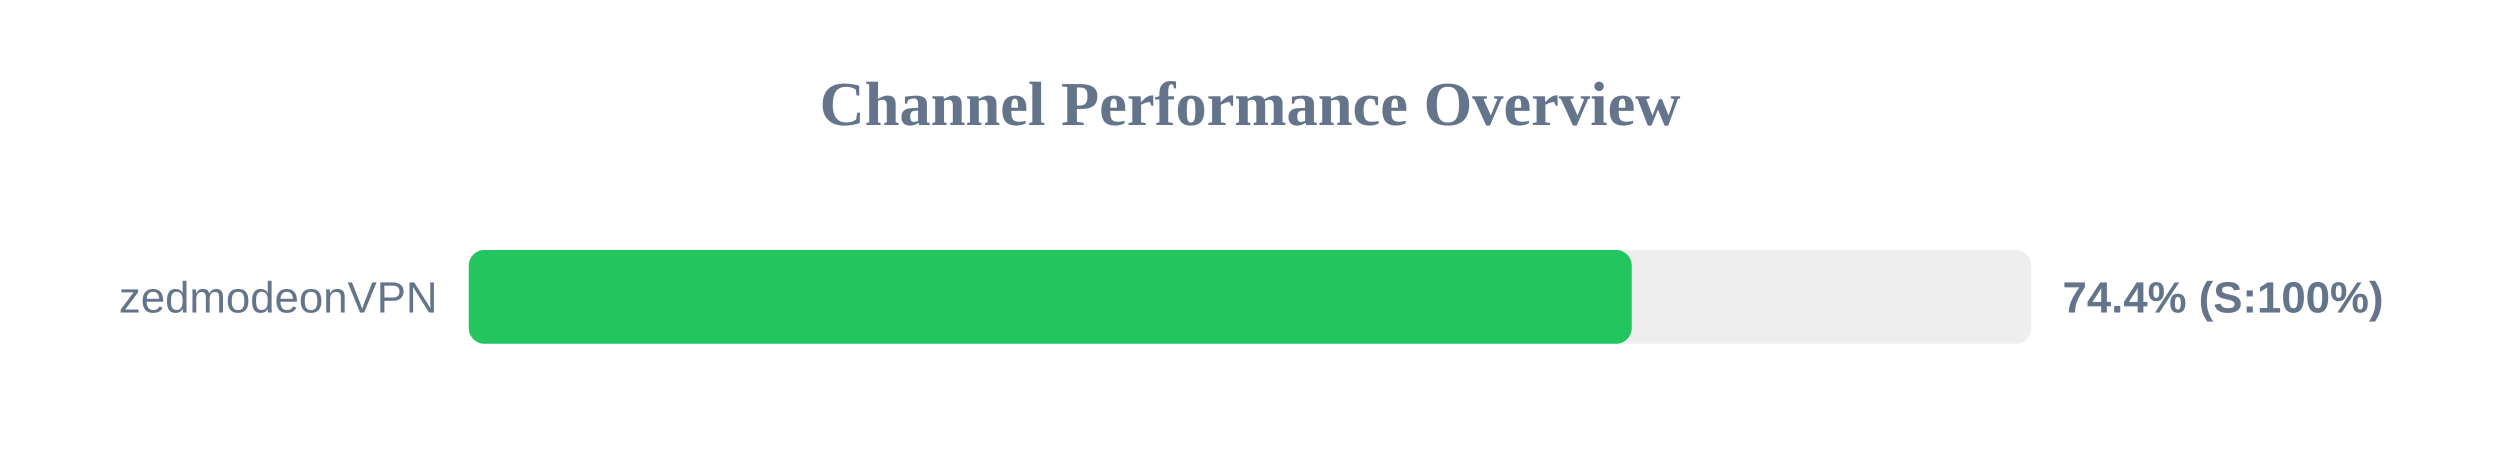
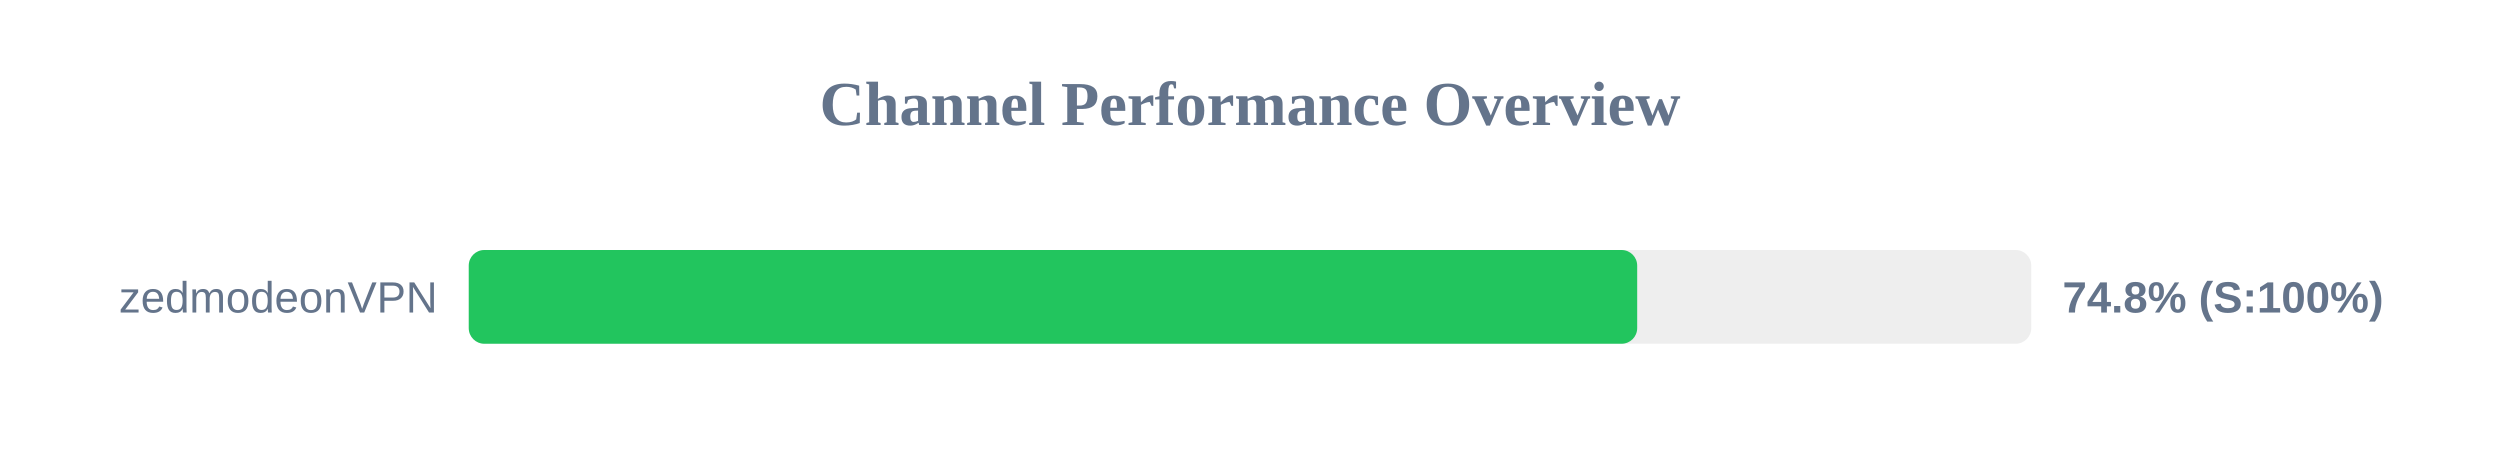
<svg xmlns="http://www.w3.org/2000/svg" width="800" height="150" version="1.1">
  <style>
        .row { font: 14px Arial; fill: #64748b; }
        .score { font: bold 14px Arial; fill: #64748b; }
    </style>
  <text x="400" y="40" text-anchor="middle" font-size="20px" font-weight="bold" fill="#64748b">Channel Performance Overview</text>
  <rect x="150" y="80" width="500" height="30" fill="#eee" rx="5" />
-   <rect x="150" y="80" width="372.15" height="30" fill="#22c55e" rx="5" />
+   <rect x="150" y="80" width="373.9" height="30" fill="#22c55e" rx="5" />
  <text x="140" y="100" text-anchor="end" class="row">zedmodeonVPN</text>
-   <text x="660" y="100" text-anchor="start" class="score">74.4% (S:100%)</text>
+   <text x="660" y="100" text-anchor="start" class="score">74.8% (S:100%)</text>
</svg>
